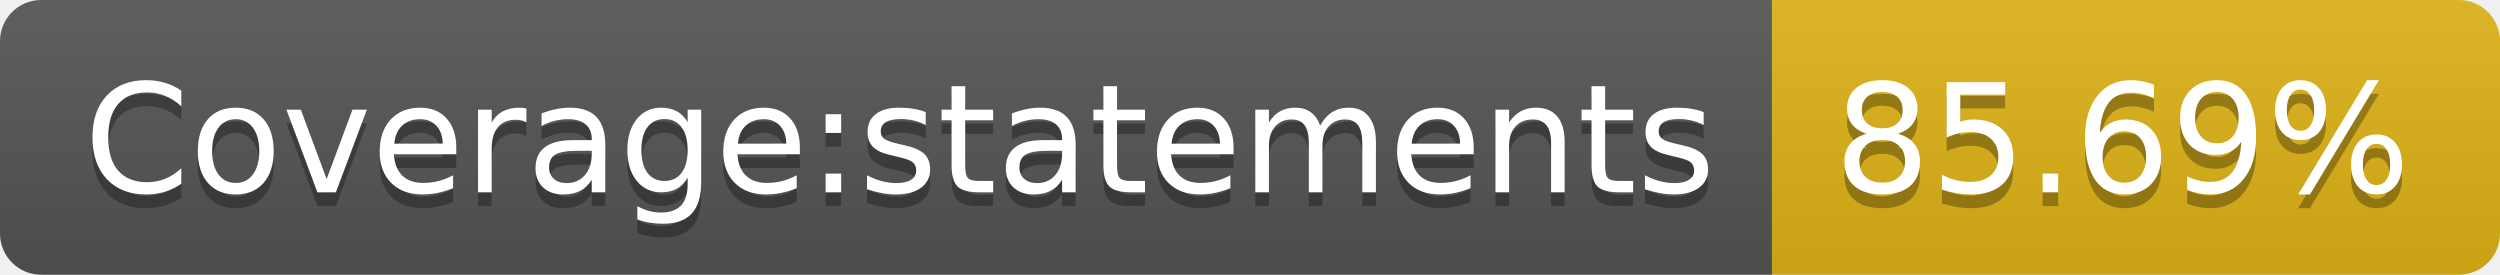
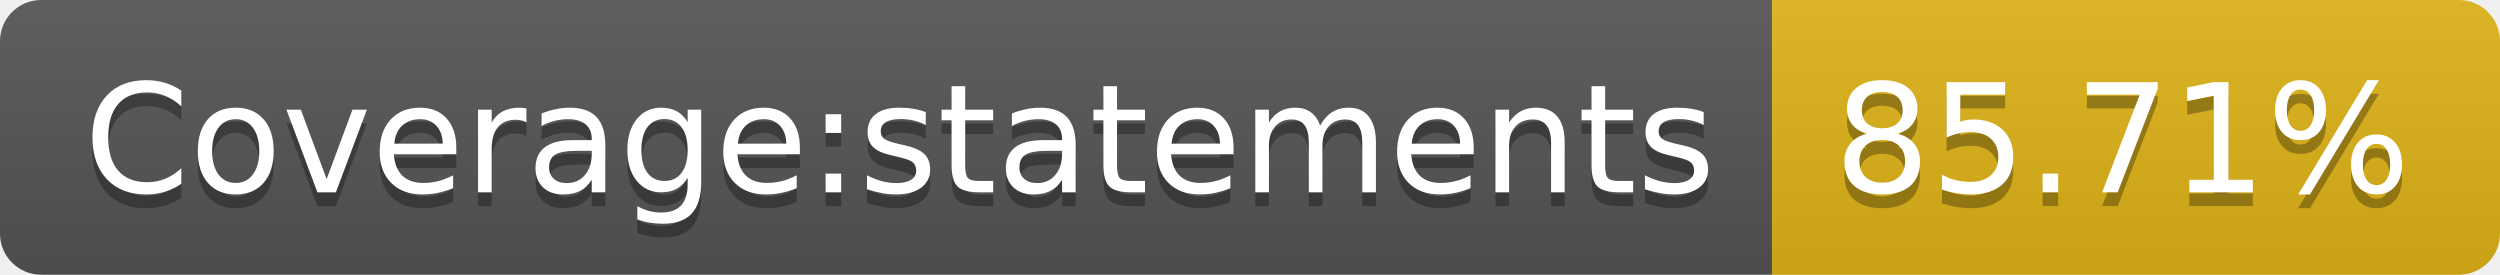
<svg xmlns="http://www.w3.org/2000/svg" width="182" height="20">
  <linearGradient id="b" x2="0" y2="100%">
    <stop offset="0" stop-color="#bbb" stop-opacity=".1" />
    <stop offset="1" stop-opacity=".1" />
  </linearGradient>
  <clipPath id="a">
    <rect width="182" height="20" rx="3" fill="#fff" />
  </clipPath>
  <g clip-path="url(#a)">
    <path fill="#555" d="M0 0h129v20H0z" />
    <path fill="#dfb317" d="M129 0h53v20H129z" />
    <path fill="url(#b)" d="M0 0h182v20H0z" />
  </g>
  <g fill="#fff" text-anchor="middle" font-family="DejaVu Sans,Verdana,Geneva,sans-serif" font-size="110">
    <text x="655" y="150" fill="#010101" fill-opacity=".3" transform="scale(.1)" textLength="1190">Coverage:statements</text>
    <text x="655" y="140" transform="scale(.1)" textLength="1190">Coverage:statements</text>
-     <text x="1545" y="150" fill="#010101" fill-opacity=".3" transform="scale(.1)" textLength="430">85.69%</text>
-     <text x="1545" y="140" transform="scale(.1)" textLength="430">85.69%</text>
+     <text x="1545" y="150" fill="#010101" fill-opacity=".3" transform="scale(.1)" textLength="430">85.71%</text>
+     <text x="1545" y="140" transform="scale(.1)" textLength="430">85.71%</text>
  </g>
</svg>
